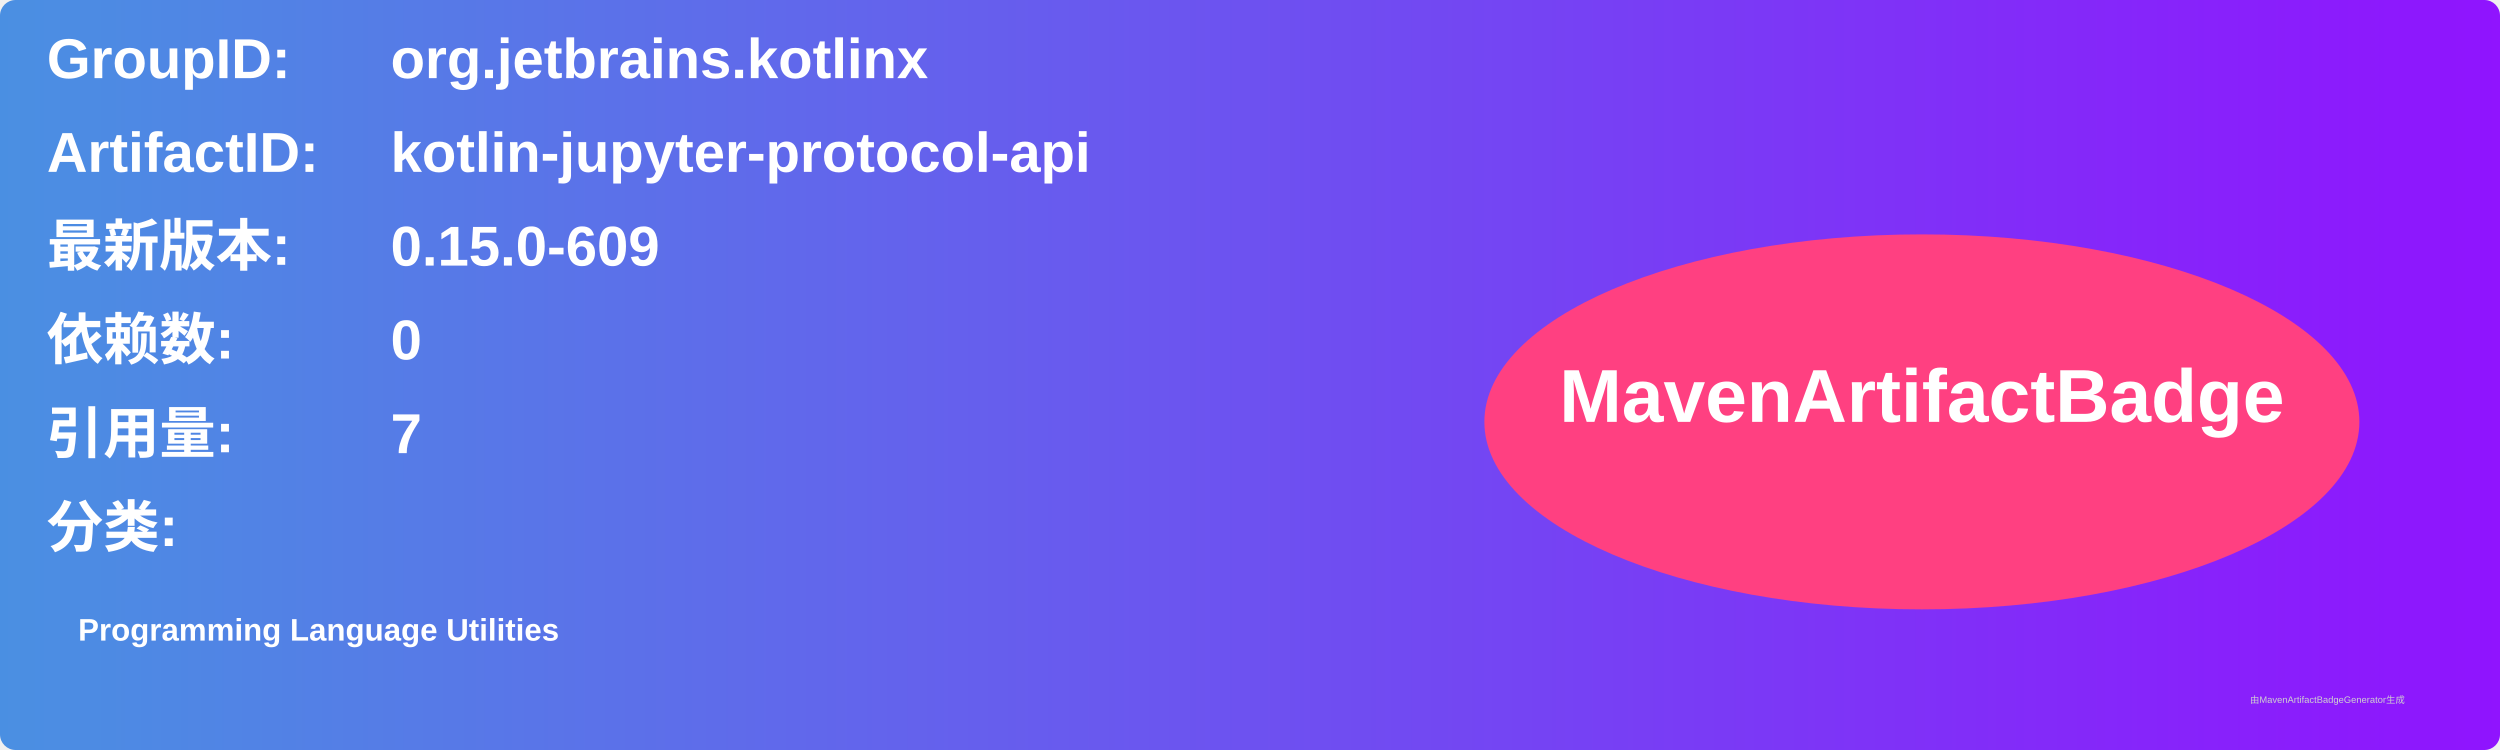
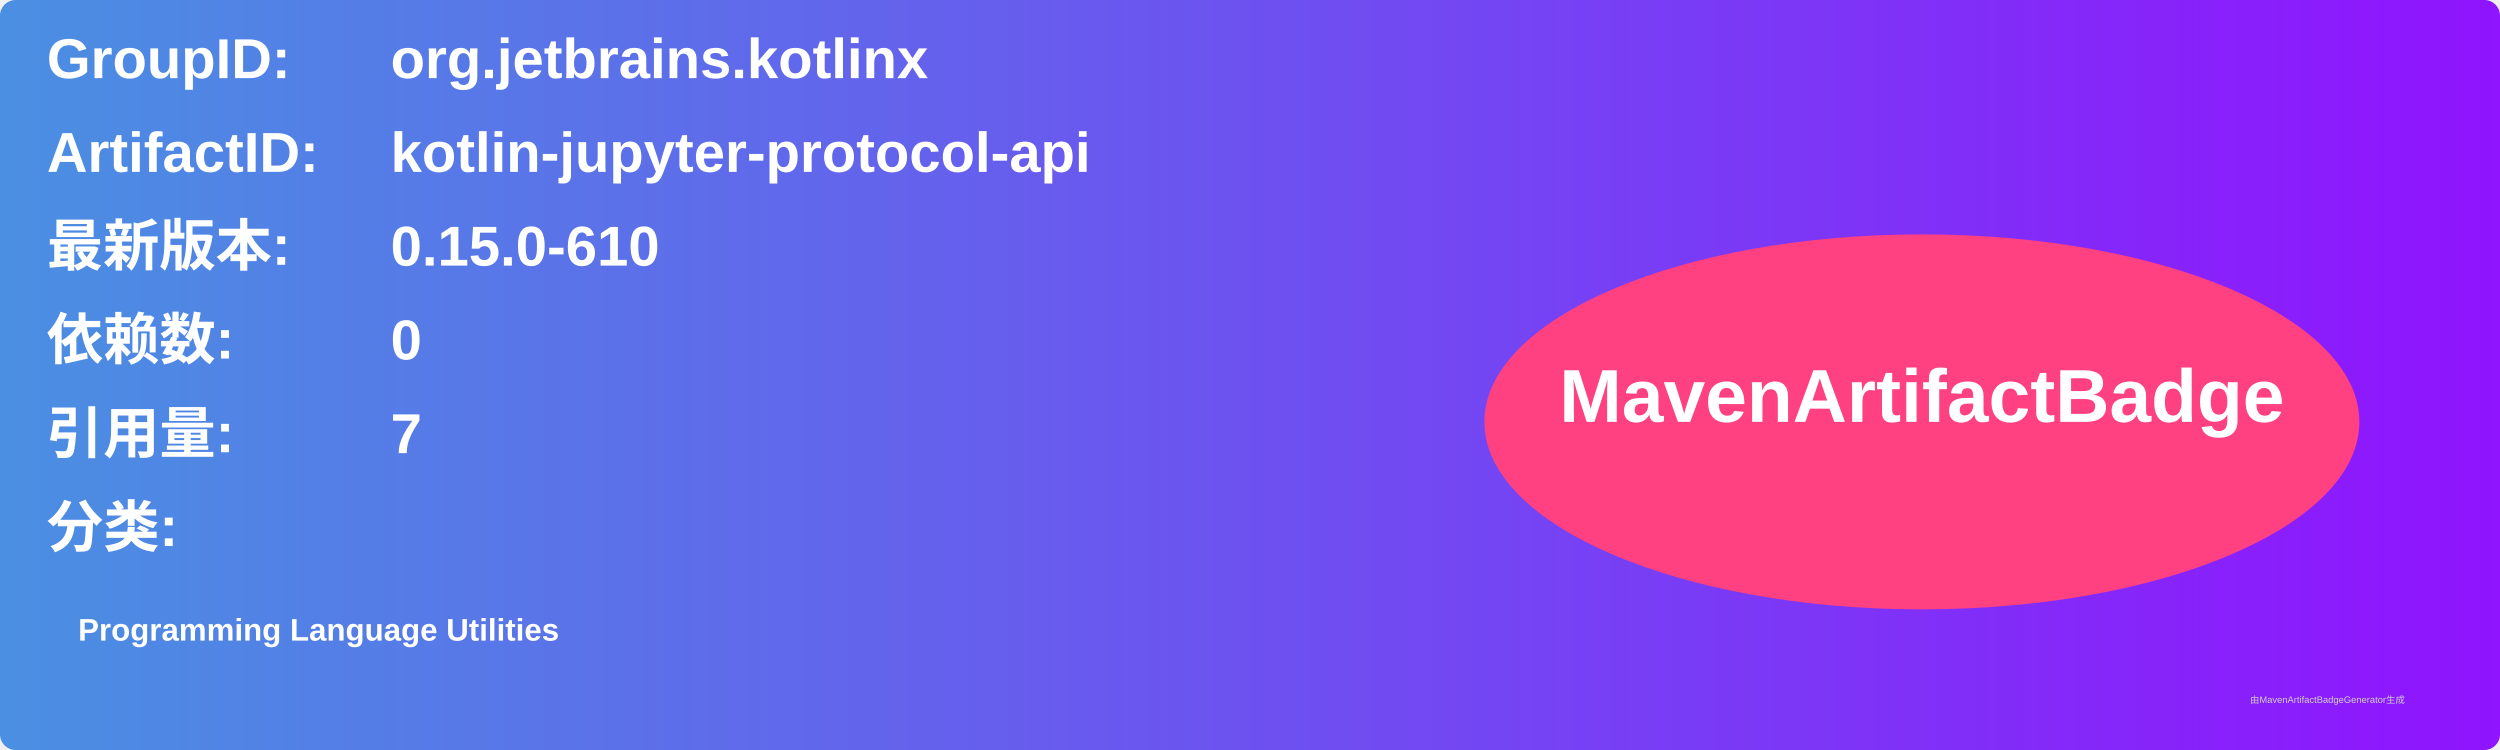
<svg xmlns="http://www.w3.org/2000/svg" width="800" height="240" viewBox="0 0 800 240">
  <linearGradient id="grad" x1="0%" y1="0%" x2="100%" y2="0%">
    <stop offset="0%" stop-color="#4a90e2" />
    <stop offset="100%" stop-color="#9013fe" />
  </linearGradient>
  <rect width="100%" height="100%" rx="5" ry="5" fill="url(#grad)" />
  <g transform="translate(15, 15)">
    <text x="0" y="10" font-family="Arial" font-size="18" fill="white" font-weight="bold" width="260">GroupID:</text>
    <text x="110" y="10" font-family="Arial" font-size="18" fill="white" font-weight="bold" width="460">org.jetbrains.kotlinx</text>
    <text x="0" y="40" font-family="Arial" font-size="18" fill="white" font-weight="bold" width="260">ArtifactID:</text>
    <text x="110" y="40" font-family="Arial" font-size="18" fill="white" font-weight="bold" width="460">kotlin-jupyter-protocol-api</text>
    <text x="0" y="70" font-family="Arial" font-size="18" fill="white" font-weight="bold">最新版本:</text>
    <text x="110" y="70" font-family="Arial" font-size="18" fill="white" font-weight="bold">
-       <tspan font-weight="bold">0.15.0-609</tspan>
+       <tspan font-weight="bold">0.15.0-610</tspan>
    </text>
    <text x="0" y="100" font-family="Arial" font-size="18" fill="white" font-weight="bold">依赖数: </text>
    <text x="110" y="100" font-family="Arial" font-size="18" fill="white">
      <tspan font-weight="bold">0</tspan>
    </text>
    <text x="0" y="130" font-family="Arial" font-size="18" fill="white" font-weight="bold">引用量: </text>
    <text x="110" y="130" font-family="Arial" font-size="18" fill="white">
      <tspan font-weight="bold">7</tspan>
    </text>
    <text x="0" y="160" font-family="Arial" font-size="18" fill="white" font-weight="bold">分类:</text>
    <text x="10" y="190" font-family="Arial" font-size="10" fill="white">
      <tspan font-weight="bold">Programming Language Utilities</tspan>
    </text>
    <ellipse cx="600" cy="120" rx="140" ry="60" fill="#ff4081" />
    <text x="600" y="120" text-anchor="middle" font-family="Arial" font-size="24" fill="white" font-weight="bold">MavenArtifactBadge</text>
  </g>
  <text x="720" y="225" font-family="Arial" font-size="3" fill="#d0d0d0">由MavenArtifactBadgeGenerator生成</text>
</svg>
